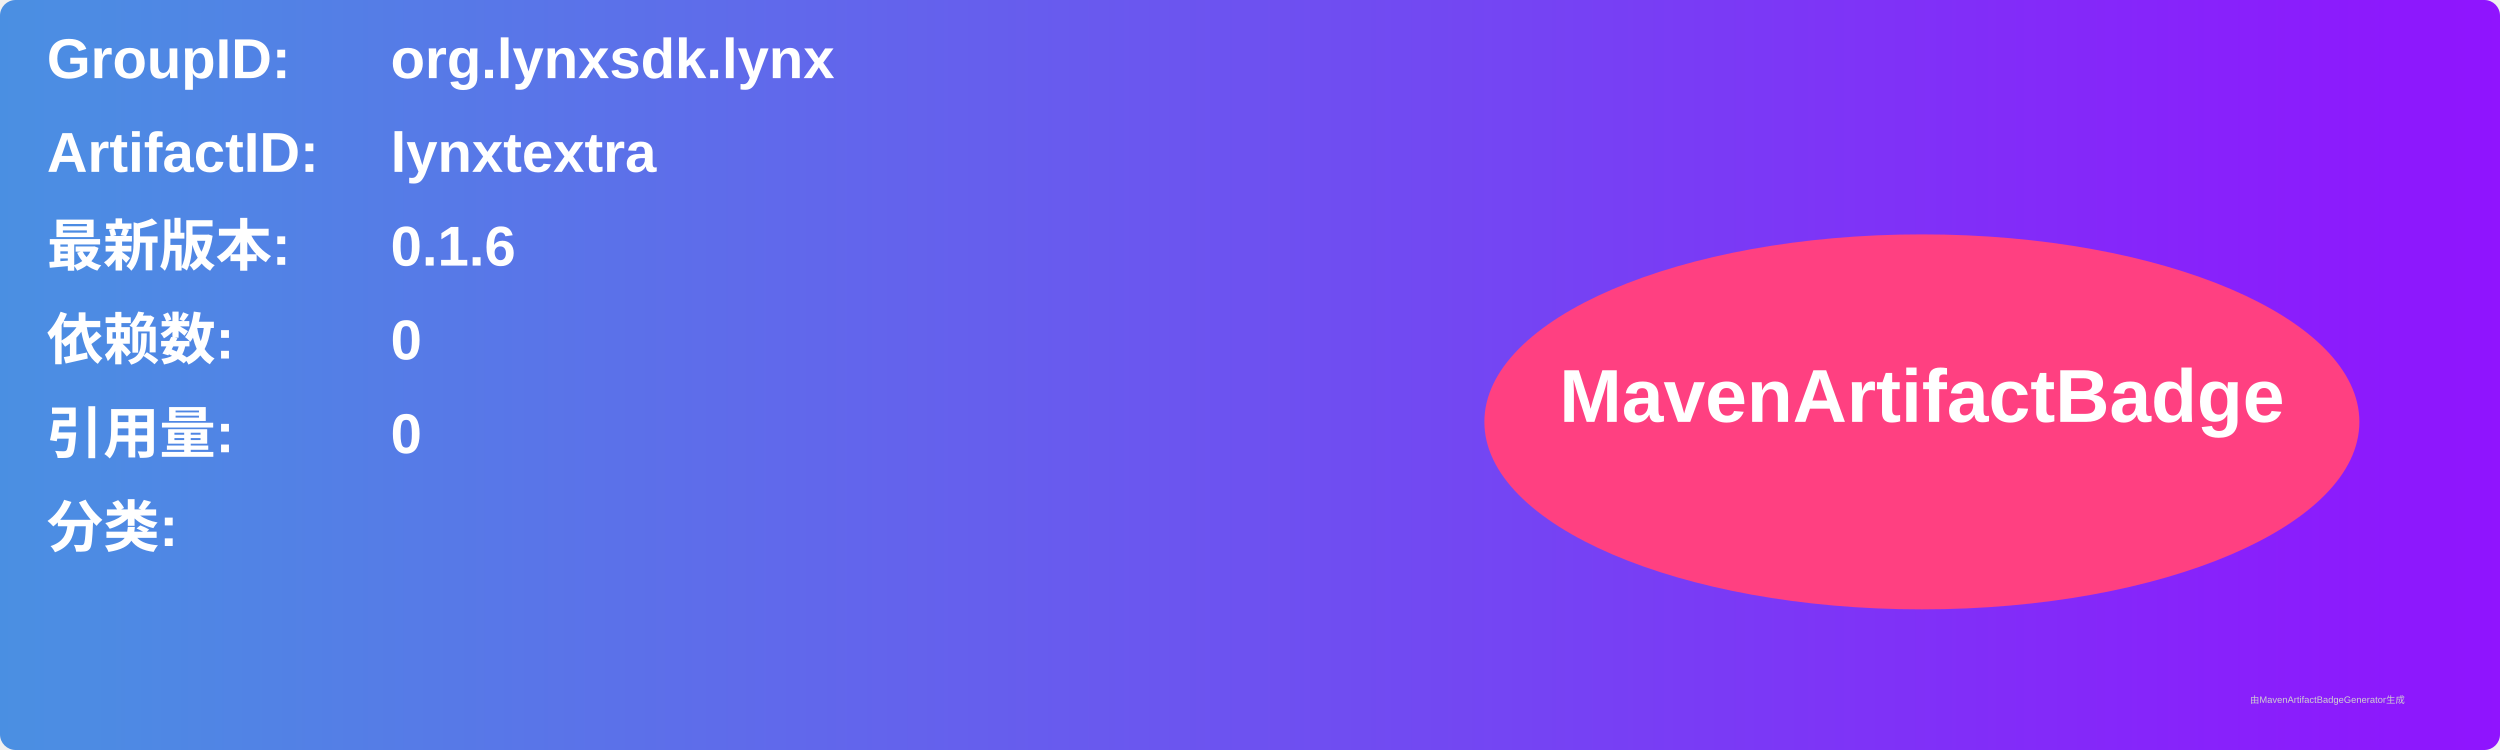
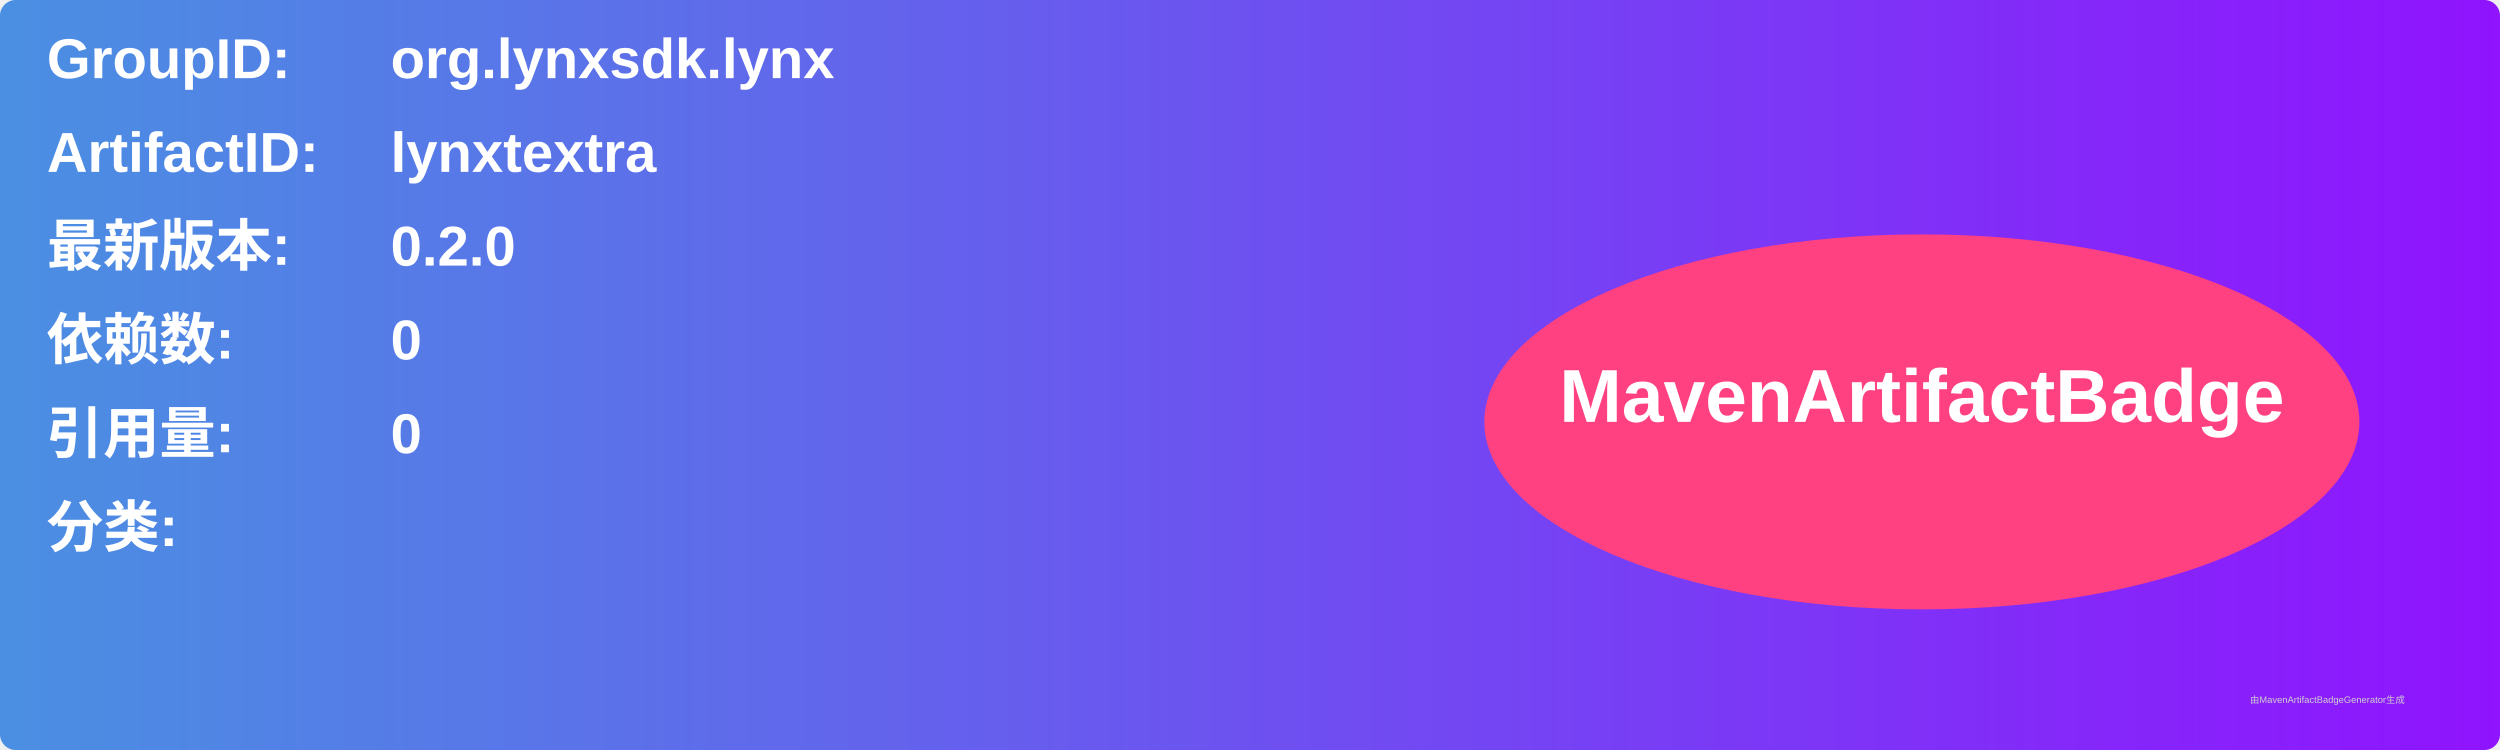
<svg xmlns="http://www.w3.org/2000/svg" width="800" height="240" viewBox="0 0 800 240">
  <linearGradient id="grad" x1="0%" y1="0%" x2="100%" y2="0%">
    <stop offset="0%" stop-color="#4a90e2" />
    <stop offset="100%" stop-color="#9013fe" />
  </linearGradient>
  <rect width="100%" height="100%" rx="5" ry="5" fill="url(#grad)" />
  <g transform="translate(15, 15)">
    <text x="0" y="10" font-family="Arial" font-size="18" fill="white" font-weight="bold" width="260">GroupID:</text>
    <text x="110" y="10" font-family="Arial" font-size="18" fill="white" font-weight="bold" width="460">org.lynxsdk.lynx</text>
    <text x="0" y="40" font-family="Arial" font-size="18" fill="white" font-weight="bold" width="260">ArtifactID:</text>
    <text x="110" y="40" font-family="Arial" font-size="18" fill="white" font-weight="bold" width="460">lynxtextra</text>
    <text x="0" y="70" font-family="Arial" font-size="18" fill="white" font-weight="bold">最新版本:</text>
    <text x="110" y="70" font-family="Arial" font-size="18" fill="white" font-weight="bold">
-       <tspan font-weight="bold">0.1.6</tspan>
+       <tspan font-weight="bold">0.2.0</tspan>
    </text>
    <text x="0" y="100" font-family="Arial" font-size="18" fill="white" font-weight="bold">依赖数: </text>
    <text x="110" y="100" font-family="Arial" font-size="18" fill="white">
      <tspan font-weight="bold">0</tspan>
    </text>
    <text x="0" y="130" font-family="Arial" font-size="18" fill="white" font-weight="bold">引用量: </text>
    <text x="110" y="130" font-family="Arial" font-size="18" fill="white">
      <tspan font-weight="bold">0</tspan>
    </text>
    <text x="0" y="160" font-family="Arial" font-size="18" fill="white" font-weight="bold">分类:</text>
    <text x="10" y="190" font-family="Arial" font-size="10" fill="white">
      <tspan font-weight="bold" />
    </text>
    <ellipse cx="600" cy="120" rx="140" ry="60" fill="#ff4081" />
    <text x="600" y="120" text-anchor="middle" font-family="Arial" font-size="24" fill="white" font-weight="bold">MavenArtifactBadge</text>
  </g>
  <text x="720" y="225" font-family="Arial" font-size="3" fill="#d0d0d0">由MavenArtifactBadgeGenerator生成</text>
</svg>
